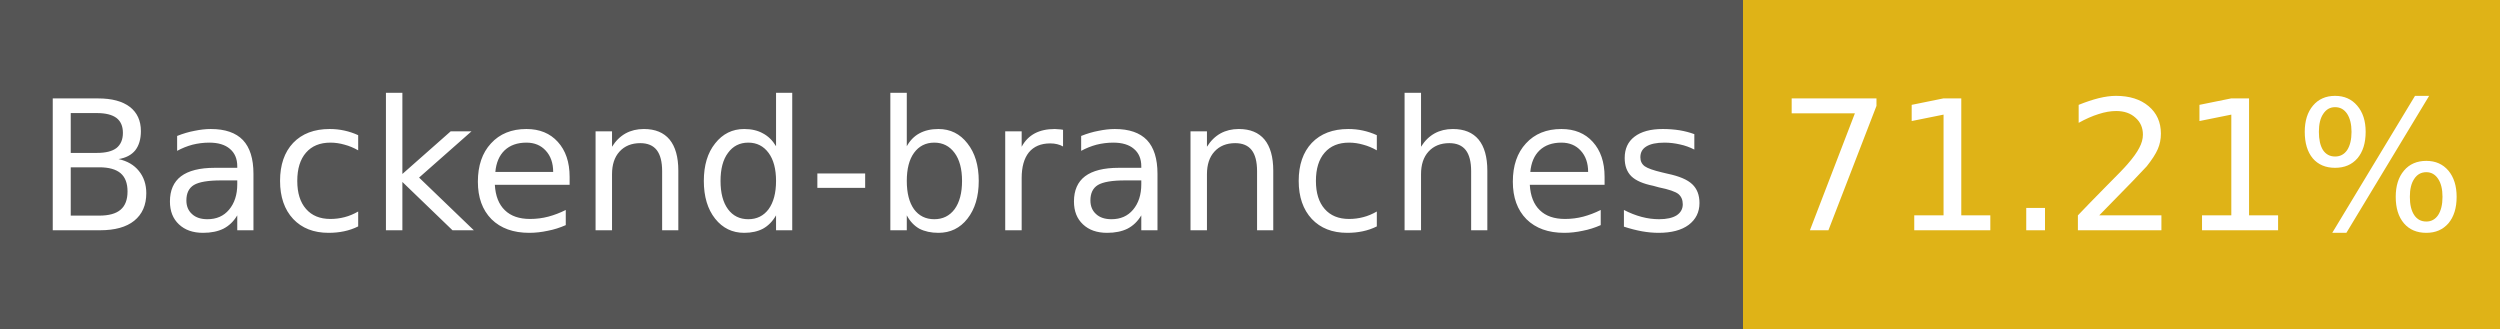
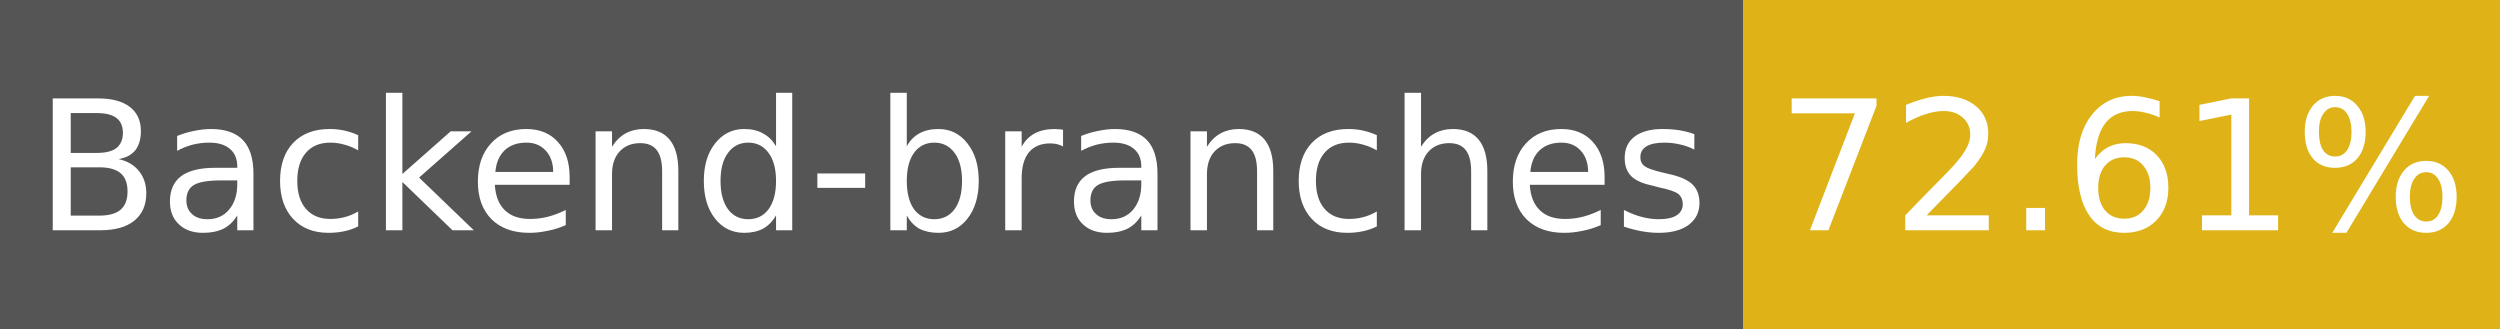
- <svg xmlns="http://www.w3.org/2000/svg" width="152" height="20" role="img" aria-label="Backend-branches: 71.21%">
+ <svg xmlns="http://www.w3.org/2000/svg" width="152" height="20" role="img" aria-label="Backend-branches: 72.61%">
  <g shape-rendering="crispEdges">
    <rect width="106" height="20" fill="#555" />
    <rect x="106" width="46" height="20" fill="#dfb317" />
  </g>
  <g fill="#fff" text-anchor="middle" font-family="Verdana,Geneva,DejaVu Sans,sans-serif" font-size="11">
    <text x="53" y="14">Backend-branches</text>
-     <text x="129" y="14">71.21%</text>
+     <text x="129" y="14">72.61%</text>
  </g>
</svg>
